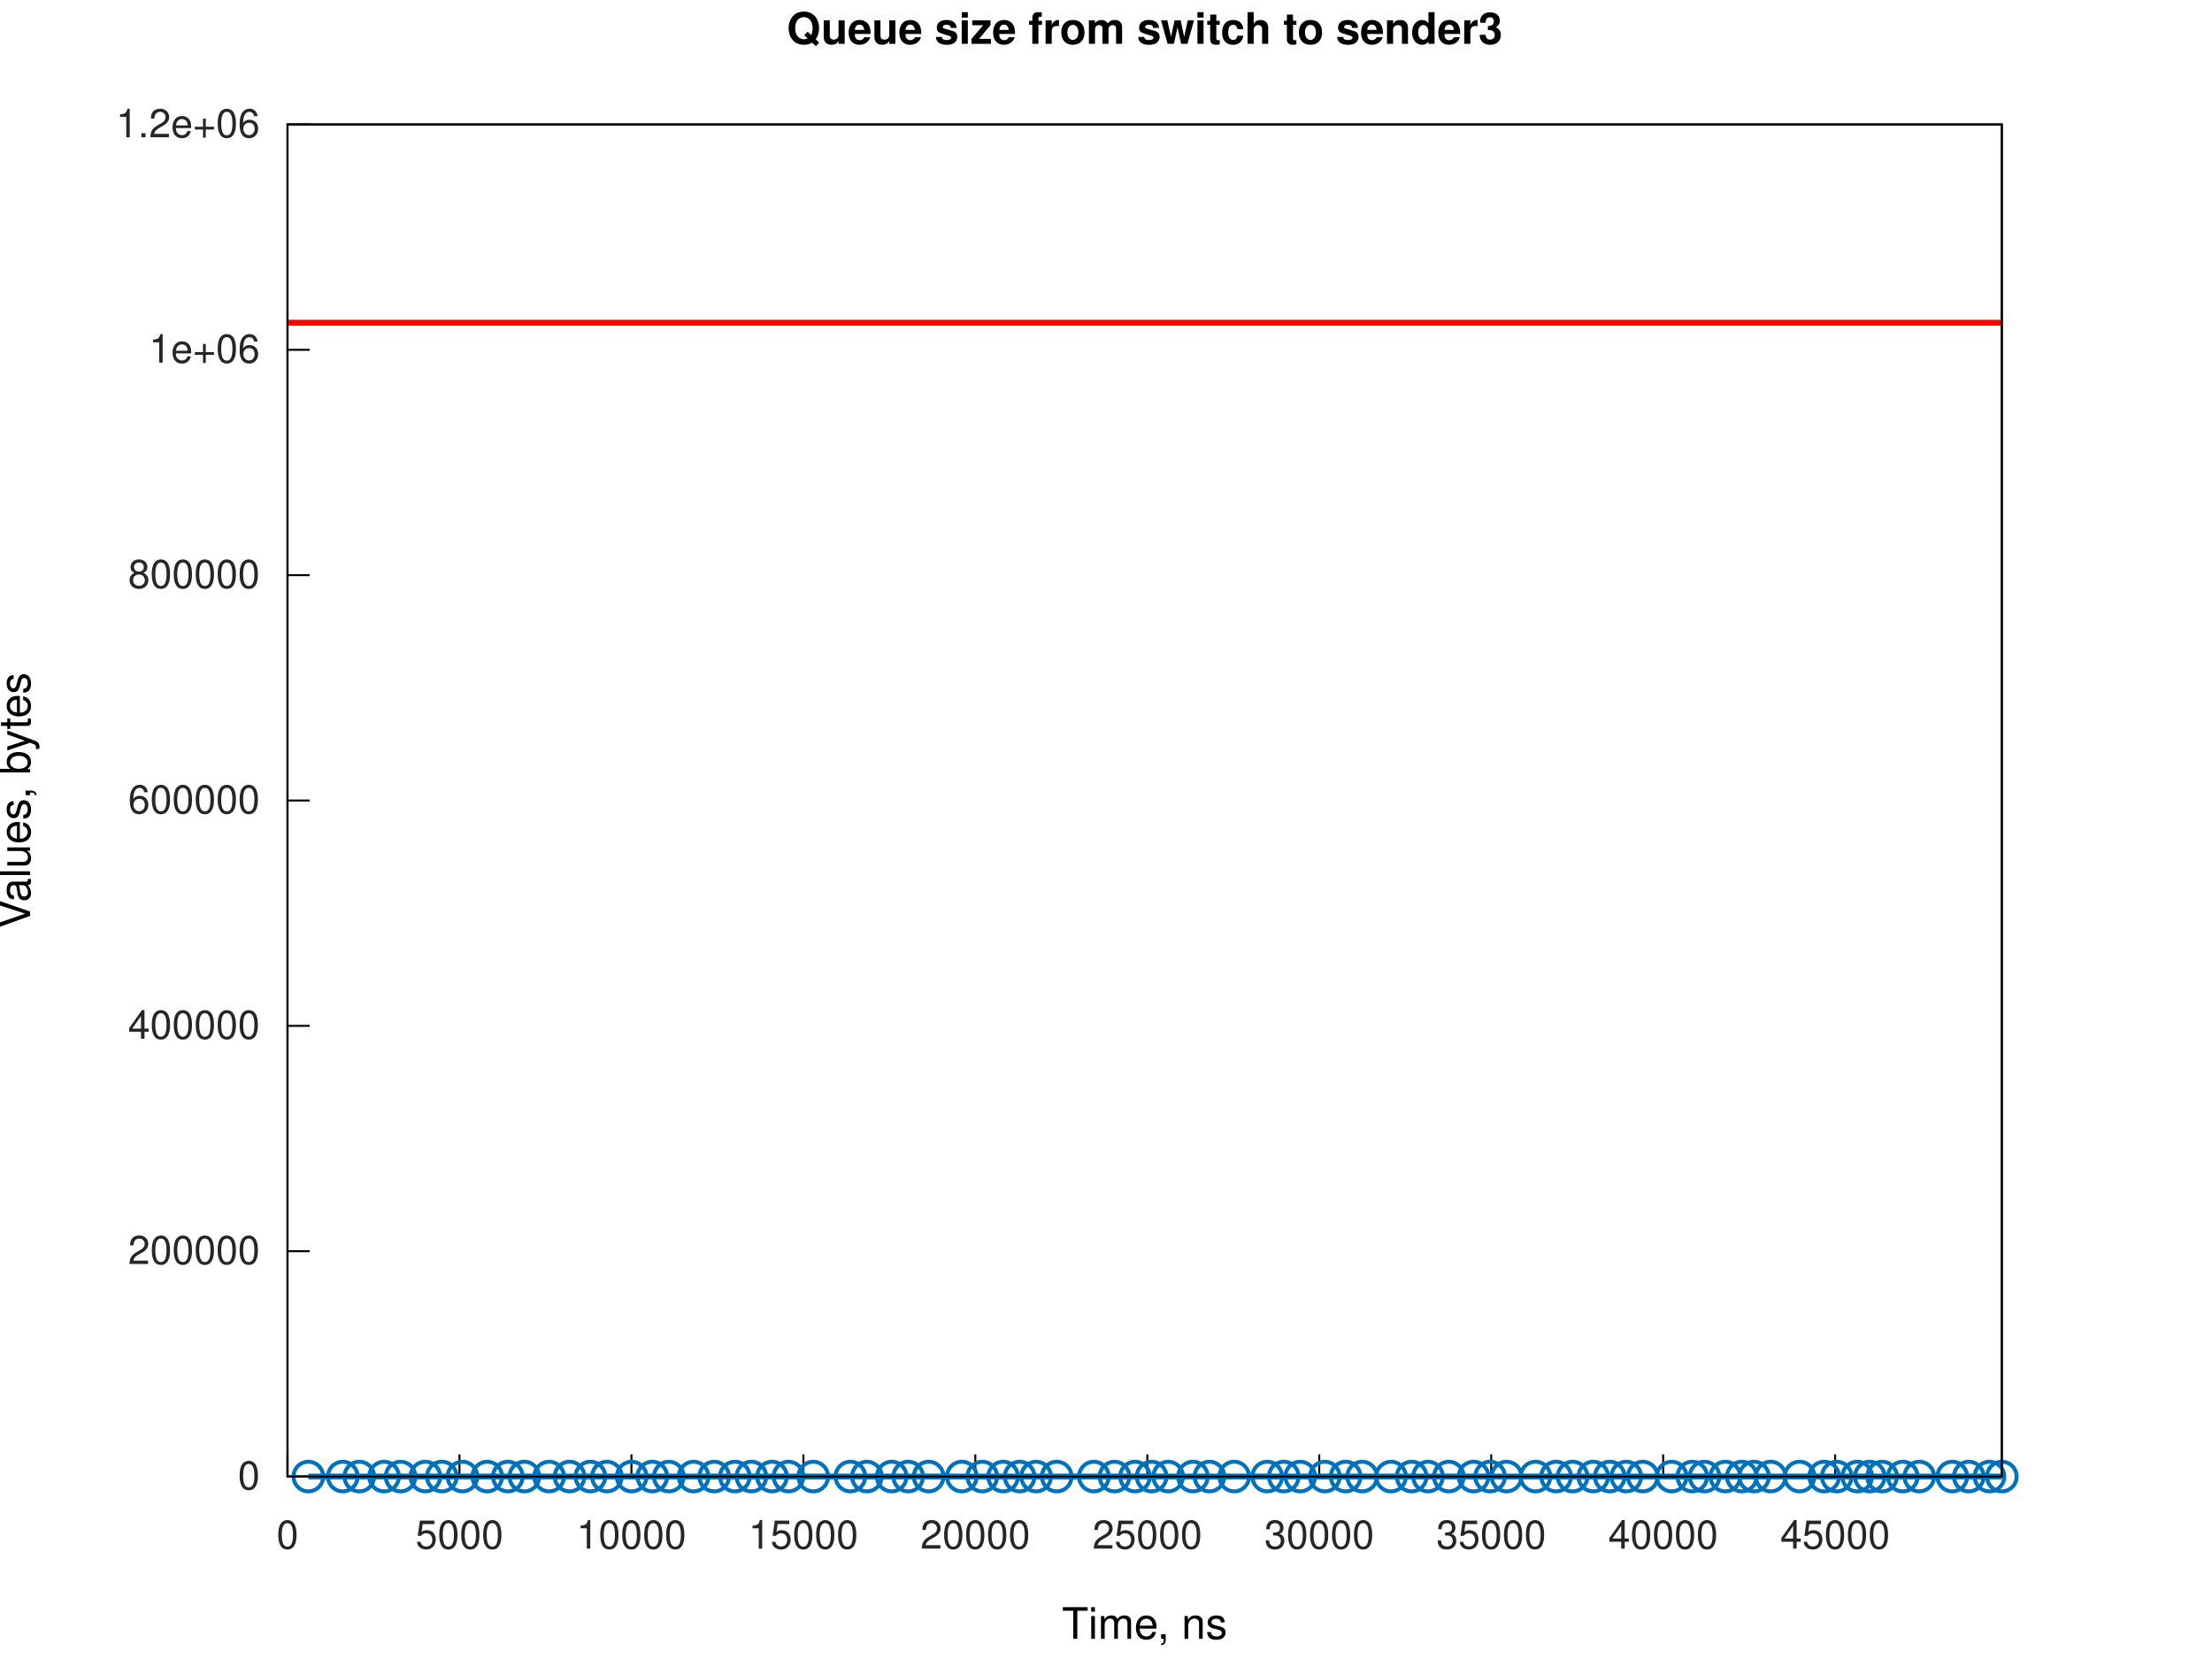
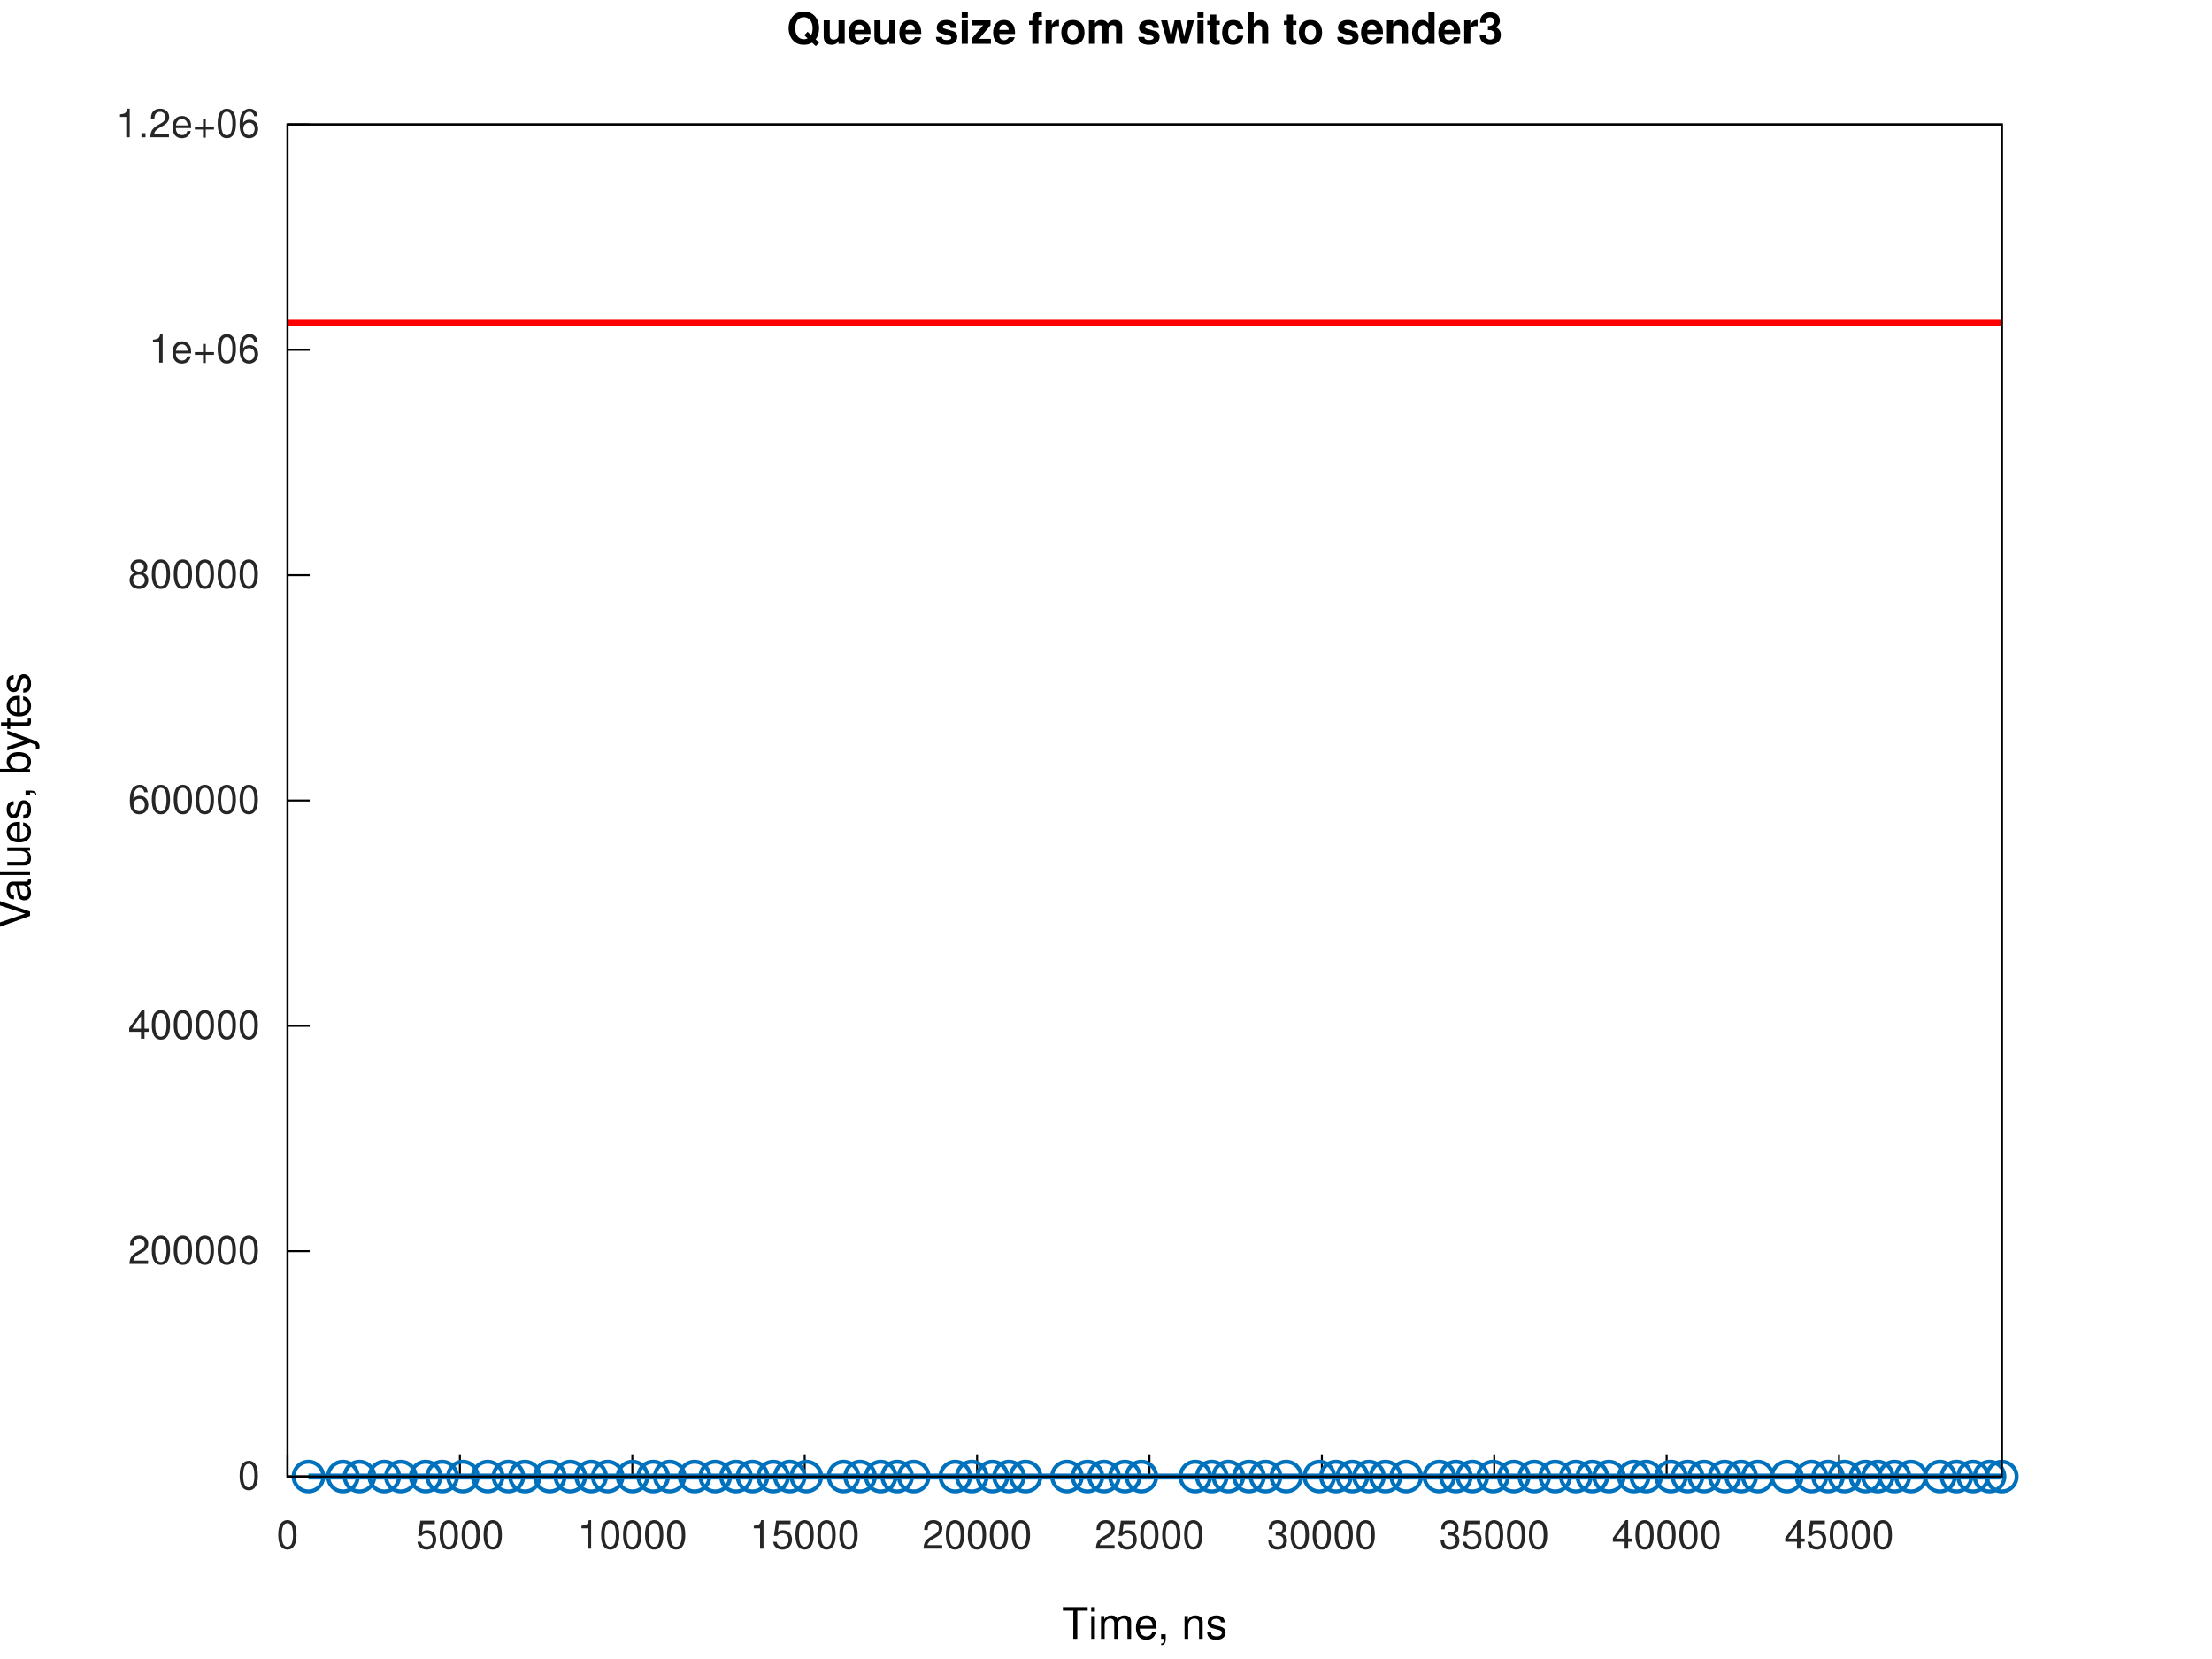
<svg xmlns="http://www.w3.org/2000/svg" xmlns:xlink="http://www.w3.org/1999/xlink" width="560" height="420" viewBox="0 0 560 420">
  <g id="gnuplot_canvas">
    <rect x="0" y="0" width="560" height="420" fill="none" />
    <defs>
      <circle id="gpDot" r="0.5" stroke-width="0.5" stroke="currentColor" />
      <path id="gpPt0" stroke-width="0.267" stroke="currentColor" d="M-1,0 h2 M0,-1 v2" />
      <path id="gpPt1" stroke-width="0.267" stroke="currentColor" d="M-1,-1 L1,1 M1,-1 L-1,1" />
      <path id="gpPt2" stroke-width="0.267" stroke="currentColor" d="M-1,0 L1,0 M0,-1 L0,1 M-1,-1 L1,1 M-1,1 L1,-1" />
      <rect id="gpPt3" stroke-width="0.267" stroke="currentColor" x="-1" y="-1" width="2" height="2" />
      <rect id="gpPt4" stroke-width="0.267" stroke="currentColor" fill="currentColor" x="-1" y="-1" width="2" height="2" />
      <circle id="gpPt5" stroke-width="0.267" stroke="currentColor" cx="0" cy="0" r="1" />
      <use xlink:href="#gpPt5" id="gpPt6" fill="currentColor" stroke="none" />
      <path id="gpPt7" stroke-width="0.267" stroke="currentColor" d="M0,-1.33 L-1.33,0.67 L1.33,0.67 z" />
      <use xlink:href="#gpPt7" id="gpPt8" fill="currentColor" stroke="none" />
      <use xlink:href="#gpPt7" id="gpPt9" stroke="currentColor" transform="rotate(180)" />
      <use xlink:href="#gpPt9" id="gpPt10" fill="currentColor" stroke="none" />
      <use xlink:href="#gpPt3" id="gpPt11" stroke="currentColor" transform="rotate(45)" />
      <use xlink:href="#gpPt11" id="gpPt12" fill="currentColor" stroke="none" />
      <path id="gpPt13" stroke-width="0.267" stroke="currentColor" d="M0,1.330 L1.265,0.411 L0.782,-1.067 L-0.782,-1.076 L-1.265,0.411 z" />
      <use xlink:href="#gpPt13" id="gpPt14" fill="currentColor" stroke="none" />
      <filter id="textbox" filterUnits="objectBoundingBox" x="0" y="0" height="1" width="1">
        <feFlood flood-color="white" flood-opacity="1" result="bgnd" />
        <feComposite in="SourceGraphic" in2="bgnd" operator="atop" />
      </filter>
      <filter id="greybox" filterUnits="objectBoundingBox" x="0" y="0" height="1" width="1">
        <feFlood flood-color="lightgrey" flood-opacity="1" result="grey" />
        <feComposite in="SourceGraphic" in2="grey" operator="atop" />
      </filter>
    </defs>
    <g fill="none" color="white" stroke="currentColor" stroke-width="1.00" stroke-linecap="butt" stroke-linejoin="miter">
</g>
    <g fill="none" color="white" stroke="currentColor" stroke-width="0.50" stroke-linecap="butt" stroke-linejoin="miter">
</g>
    <g fill="none" color="black" stroke="currentColor" stroke-width="0.50" stroke-linecap="butt" stroke-linejoin="miter">
      <path stroke="rgb(  0,   0,   0)" d="M72.79,373.81 L78.41,373.81  " />
      <g transform="translate(65.79,377.06)" stroke="none" fill="rgb(38,38,38)" font-family="Helvetica" font-size="10.00" text-anchor="end">
        <text>
          <tspan font-family="Helvetica">0</tspan>
        </text>
      </g>
    </g>
    <g fill="none" color="black" stroke="currentColor" stroke-width="0.50" stroke-linecap="butt" stroke-linejoin="miter">
      <path stroke="rgb(  0,   0,   0)" d="M72.79,316.76 L78.41,316.76  " />
      <g transform="translate(65.79,320.01)" stroke="none" fill="rgb(38,38,38)" font-family="Helvetica" font-size="10.00" text-anchor="end">
        <text>
          <tspan font-family="Helvetica">200000</tspan>
        </text>
      </g>
    </g>
    <g fill="none" color="black" stroke="currentColor" stroke-width="0.50" stroke-linecap="butt" stroke-linejoin="miter">
      <path stroke="rgb(  0,   0,   0)" d="M72.79,259.71 L78.41,259.71  " />
      <g transform="translate(65.79,262.96)" stroke="none" fill="rgb(38,38,38)" font-family="Helvetica" font-size="10.00" text-anchor="end">
        <text>
          <tspan font-family="Helvetica">400000</tspan>
        </text>
      </g>
    </g>
    <g fill="none" color="black" stroke="currentColor" stroke-width="0.50" stroke-linecap="butt" stroke-linejoin="miter">
      <path stroke="rgb(  0,   0,   0)" d="M72.79,202.66 L78.41,202.66  " />
      <g transform="translate(65.79,205.91)" stroke="none" fill="rgb(38,38,38)" font-family="Helvetica" font-size="10.00" text-anchor="end">
        <text>
          <tspan font-family="Helvetica">600000</tspan>
        </text>
      </g>
    </g>
    <g fill="none" color="black" stroke="currentColor" stroke-width="0.50" stroke-linecap="butt" stroke-linejoin="miter">
      <path stroke="rgb(  0,   0,   0)" d="M72.79,145.61 L78.41,145.61  " />
      <g transform="translate(65.79,148.86)" stroke="none" fill="rgb(38,38,38)" font-family="Helvetica" font-size="10.00" text-anchor="end">
        <text>
          <tspan font-family="Helvetica">800000</tspan>
        </text>
      </g>
    </g>
    <g fill="none" color="black" stroke="currentColor" stroke-width="0.50" stroke-linecap="butt" stroke-linejoin="miter">
      <path stroke="rgb(  0,   0,   0)" d="M72.79,88.56 L78.41,88.56  " />
      <g transform="translate(65.79,91.81)" stroke="none" fill="rgb(38,38,38)" font-family="Helvetica" font-size="10.00" text-anchor="end">
        <text>
          <tspan font-family="Helvetica">1e+06</tspan>
        </text>
      </g>
    </g>
    <g fill="none" color="black" stroke="currentColor" stroke-width="0.50" stroke-linecap="butt" stroke-linejoin="miter">
      <path stroke="rgb(  0,   0,   0)" d="M72.79,31.51 L78.41,31.51  " />
      <g transform="translate(65.79,34.76)" stroke="none" fill="rgb(38,38,38)" font-family="Helvetica" font-size="10.00" text-anchor="end">
        <text>
          <tspan font-family="Helvetica">1.2e+06</tspan>
        </text>
      </g>
    </g>
    <g fill="none" color="black" stroke="currentColor" stroke-width="0.50" stroke-linecap="butt" stroke-linejoin="miter">
      <path stroke="rgb(  0,   0,   0)" d="M72.79,373.81 L72.79,368.19  " />
      <g transform="translate(72.79,392.06)" stroke="none" fill="rgb(38,38,38)" font-family="Helvetica" font-size="10.00" text-anchor="middle">
        <text>
          <tspan font-family="Helvetica">0</tspan>
        </text>
      </g>
    </g>
    <g fill="none" color="black" stroke="currentColor" stroke-width="0.50" stroke-linecap="butt" stroke-linejoin="miter">
-       <path stroke="rgb(  0,   0,   0)" d="M116.32,373.81 L116.32,368.19  " />
-       <g transform="translate(116.32,392.06)" stroke="none" fill="rgb(38,38,38)" font-family="Helvetica" font-size="10.00" text-anchor="middle">
+       <path stroke="rgb(  0,   0,   0)" d="M116.43,373.81 L116.43,368.19  " />
+       <g transform="translate(116.43,392.06)" stroke="none" fill="rgb(38,38,38)" font-family="Helvetica" font-size="10.00" text-anchor="middle">
        <text>
          <tspan font-family="Helvetica">5000</tspan>
        </text>
      </g>
    </g>
    <g fill="none" color="black" stroke="currentColor" stroke-width="0.50" stroke-linecap="butt" stroke-linejoin="miter">
-       <path stroke="rgb(  0,   0,   0)" d="M159.86,373.81 L159.86,368.19  " />
-       <g transform="translate(159.86,392.06)" stroke="none" fill="rgb(38,38,38)" font-family="Helvetica" font-size="10.00" text-anchor="middle">
+       <path stroke="rgb(  0,   0,   0)" d="M160.08,373.81 L160.08,368.19  " />
+       <g transform="translate(160.08,392.06)" stroke="none" fill="rgb(38,38,38)" font-family="Helvetica" font-size="10.00" text-anchor="middle">
        <text>
          <tspan font-family="Helvetica">10000</tspan>
        </text>
      </g>
    </g>
    <g fill="none" color="black" stroke="currentColor" stroke-width="0.50" stroke-linecap="butt" stroke-linejoin="miter">
-       <path stroke="rgb(  0,   0,   0)" d="M203.39,373.81 L203.39,368.19  " />
-       <g transform="translate(203.39,392.06)" stroke="none" fill="rgb(38,38,38)" font-family="Helvetica" font-size="10.00" text-anchor="middle">
+       <path stroke="rgb(  0,   0,   0)" d="M203.72,373.81 L203.72,368.19  " />
+       <g transform="translate(203.72,392.06)" stroke="none" fill="rgb(38,38,38)" font-family="Helvetica" font-size="10.00" text-anchor="middle">
        <text>
          <tspan font-family="Helvetica">15000</tspan>
        </text>
      </g>
    </g>
    <g fill="none" color="black" stroke="currentColor" stroke-width="0.50" stroke-linecap="butt" stroke-linejoin="miter">
-       <path stroke="rgb(  0,   0,   0)" d="M246.92,373.81 L246.92,368.19  " />
-       <g transform="translate(246.92,392.06)" stroke="none" fill="rgb(38,38,38)" font-family="Helvetica" font-size="10.00" text-anchor="middle">
+       <path stroke="rgb(  0,   0,   0)" d="M247.36,373.81 L247.36,368.19  " />
+       <g transform="translate(247.36,392.06)" stroke="none" fill="rgb(38,38,38)" font-family="Helvetica" font-size="10.00" text-anchor="middle">
        <text>
          <tspan font-family="Helvetica">20000</tspan>
        </text>
      </g>
    </g>
    <g fill="none" color="black" stroke="currentColor" stroke-width="0.50" stroke-linecap="butt" stroke-linejoin="miter">
-       <path stroke="rgb(  0,   0,   0)" d="M290.46,373.81 L290.46,368.19  " />
-       <g transform="translate(290.46,392.06)" stroke="none" fill="rgb(38,38,38)" font-family="Helvetica" font-size="10.00" text-anchor="middle">
+       <path stroke="rgb(  0,   0,   0)" d="M291.00,373.81 L291.00,368.19  " />
+       <g transform="translate(291.00,392.06)" stroke="none" fill="rgb(38,38,38)" font-family="Helvetica" font-size="10.00" text-anchor="middle">
        <text>
          <tspan font-family="Helvetica">25000</tspan>
        </text>
      </g>
    </g>
    <g fill="none" color="black" stroke="currentColor" stroke-width="0.50" stroke-linecap="butt" stroke-linejoin="miter">
-       <path stroke="rgb(  0,   0,   0)" d="M333.99,373.81 L333.99,368.19  " />
-       <g transform="translate(333.99,392.06)" stroke="none" fill="rgb(38,38,38)" font-family="Helvetica" font-size="10.00" text-anchor="middle">
+       <path stroke="rgb(  0,   0,   0)" d="M334.65,373.81 L334.65,368.19  " />
+       <g transform="translate(334.65,392.06)" stroke="none" fill="rgb(38,38,38)" font-family="Helvetica" font-size="10.00" text-anchor="middle">
        <text>
          <tspan font-family="Helvetica">30000</tspan>
        </text>
      </g>
    </g>
    <g fill="none" color="black" stroke="currentColor" stroke-width="0.50" stroke-linecap="butt" stroke-linejoin="miter">
-       <path stroke="rgb(  0,   0,   0)" d="M377.52,373.81 L377.52,368.19  " />
-       <g transform="translate(377.52,392.06)" stroke="none" fill="rgb(38,38,38)" font-family="Helvetica" font-size="10.00" text-anchor="middle">
+       <path stroke="rgb(  0,   0,   0)" d="M378.29,373.81 L378.29,368.19  " />
+       <g transform="translate(378.29,392.06)" stroke="none" fill="rgb(38,38,38)" font-family="Helvetica" font-size="10.00" text-anchor="middle">
        <text>
          <tspan font-family="Helvetica">35000</tspan>
        </text>
      </g>
    </g>
    <g fill="none" color="black" stroke="currentColor" stroke-width="0.50" stroke-linecap="butt" stroke-linejoin="miter">
-       <path stroke="rgb(  0,   0,   0)" d="M421.06,373.81 L421.06,368.19  " />
-       <g transform="translate(421.06,392.06)" stroke="none" fill="rgb(38,38,38)" font-family="Helvetica" font-size="10.00" text-anchor="middle">
+       <path stroke="rgb(  0,   0,   0)" d="M421.93,373.81 L421.93,368.19  " />
+       <g transform="translate(421.93,392.06)" stroke="none" fill="rgb(38,38,38)" font-family="Helvetica" font-size="10.00" text-anchor="middle">
        <text>
          <tspan font-family="Helvetica">40000</tspan>
        </text>
      </g>
    </g>
    <g fill="none" color="black" stroke="currentColor" stroke-width="0.50" stroke-linecap="butt" stroke-linejoin="miter">
-       <path stroke="rgb(  0,   0,   0)" d="M464.59,373.81 L464.59,368.19  " />
-       <g transform="translate(464.59,392.06)" stroke="none" fill="rgb(38,38,38)" font-family="Helvetica" font-size="10.00" text-anchor="middle">
+       <path stroke="rgb(  0,   0,   0)" d="M465.57,373.81 L465.57,368.19  " />
+       <g transform="translate(465.57,392.06)" stroke="none" fill="rgb(38,38,38)" font-family="Helvetica" font-size="10.00" text-anchor="middle">
        <text>
          <tspan font-family="Helvetica">45000</tspan>
        </text>
      </g>
    </g>
    <g fill="none" color="black" stroke="currentColor" stroke-width="0.50" stroke-linecap="butt" stroke-linejoin="miter">
</g>
    <g fill="none" color="black" stroke="currentColor" stroke-width="0.50" stroke-linecap="butt" stroke-linejoin="miter">
      <path stroke="rgb(  0,   0,   0)" d="M72.79,31.51 L72.79,373.81 L506.79,373.81 L506.79,31.51 L72.79,31.51 Z  " />
    </g>
    <g fill="none" color="black" stroke="currentColor" stroke-width="0.50" stroke-linecap="butt" stroke-linejoin="miter">
</g>
    <g id="gnuplot_plot_1a">
      <g fill="none" color="white" stroke="rgb(  0,   0,   0)" stroke-width="1.50" stroke-linecap="butt" stroke-linejoin="miter">
</g>
      <g fill="none" color="black" stroke="currentColor" stroke-width="1.50" stroke-linecap="butt" stroke-linejoin="miter">
-         <path stroke="rgb(  0, 113, 188)" d="M78.07,373.81 L86.78,373.81 L90.96,373.81 L97.23,373.81 L101.41,373.81 L107.68,373.81 L111.86,373.81 L117.08,373.81   L123.35,373.81 L128.57,373.81 L132.75,373.81 L139.02,373.81 L144.20,373.81 L149.47,373.81 L153.65,373.81 L159.92,373.81   L165.14,373.81 L169.32,373.81 L175.59,373.81 L180.81,373.81 L186.04,373.81 L190.22,373.81 L195.44,373.81 L199.62,373.81   L205.89,373.81 L215.29,373.81 L219.47,373.81 L225.74,373.81 L229.92,373.81 L235.10,373.81 L243.50,373.81 L248.68,373.81   L253.95,373.81 L258.13,373.81 L262.31,373.81 L267.53,373.81 L276.93,373.81 L282.16,373.81 L287.34,373.81 L291.55,373.81   L295.74,373.81 L302.01,373.81 L306.19,373.81 L312.46,373.81 L320.82,373.81 L325.00,373.81 L329.17,373.81 L335.40,373.81   L340.67,373.81 L344.85,373.81 L352.16,373.81 L357.38,373.81 L361.52,373.81 L366.79,373.81 L373.06,373.81 L377.24,373.81   L381.41,373.81 L388.73,373.81 L393.95,373.81 L398.13,373.81 L403.36,373.81 L407.53,373.81 L411.71,373.81 L415.89,373.81   L423.21,373.81 L428.43,373.81 L431.53,373.81 L436.79,373.81 L440.97,373.81 L444.07,373.81 L448.27,373.81 L455.59,373.81   L461.82,373.81 L465.00,373.81 L470.18,373.81 L473.36,373.81 L476.49,373.81 L481.71,373.81 L485.89,373.81 L494.25,373.81   L498.43,373.81 L503.66,373.81 L506.79,373.81  " />
-         <use xlink:href="#gpPt5" transform="translate(78.07,373.81) scale(3.75)" color="rgb(  0, 113, 188)" />
-         <use xlink:href="#gpPt5" transform="translate(86.78,373.81) scale(3.75)" color="rgb(  0, 113, 188)" />
-         <use xlink:href="#gpPt5" transform="translate(90.96,373.81) scale(3.75)" color="rgb(  0, 113, 188)" />
-         <use xlink:href="#gpPt5" transform="translate(97.23,373.81) scale(3.75)" color="rgb(  0, 113, 188)" />
-         <use xlink:href="#gpPt5" transform="translate(101.41,373.81) scale(3.75)" color="rgb(  0, 113, 188)" />
-         <use xlink:href="#gpPt5" transform="translate(107.68,373.81) scale(3.75)" color="rgb(  0, 113, 188)" />
-         <use xlink:href="#gpPt5" transform="translate(111.86,373.81) scale(3.75)" color="rgb(  0, 113, 188)" />
-         <use xlink:href="#gpPt5" transform="translate(117.08,373.81) scale(3.75)" color="rgb(  0, 113, 188)" />
-         <use xlink:href="#gpPt5" transform="translate(123.35,373.81) scale(3.75)" color="rgb(  0, 113, 188)" />
-         <use xlink:href="#gpPt5" transform="translate(128.57,373.81) scale(3.75)" color="rgb(  0, 113, 188)" />
-         <use xlink:href="#gpPt5" transform="translate(132.75,373.81) scale(3.75)" color="rgb(  0, 113, 188)" />
-         <use xlink:href="#gpPt5" transform="translate(139.02,373.81) scale(3.75)" color="rgb(  0, 113, 188)" />
-         <use xlink:href="#gpPt5" transform="translate(144.20,373.81) scale(3.75)" color="rgb(  0, 113, 188)" />
-         <use xlink:href="#gpPt5" transform="translate(149.47,373.81) scale(3.75)" color="rgb(  0, 113, 188)" />
-         <use xlink:href="#gpPt5" transform="translate(153.65,373.81) scale(3.75)" color="rgb(  0, 113, 188)" />
-         <use xlink:href="#gpPt5" transform="translate(159.92,373.81) scale(3.75)" color="rgb(  0, 113, 188)" />
-         <use xlink:href="#gpPt5" transform="translate(165.14,373.81) scale(3.75)" color="rgb(  0, 113, 188)" />
-         <use xlink:href="#gpPt5" transform="translate(169.32,373.81) scale(3.75)" color="rgb(  0, 113, 188)" />
-         <use xlink:href="#gpPt5" transform="translate(175.59,373.81) scale(3.75)" color="rgb(  0, 113, 188)" />
-         <use xlink:href="#gpPt5" transform="translate(180.81,373.81) scale(3.75)" color="rgb(  0, 113, 188)" />
-         <use xlink:href="#gpPt5" transform="translate(186.04,373.81) scale(3.75)" color="rgb(  0, 113, 188)" />
-         <use xlink:href="#gpPt5" transform="translate(190.22,373.81) scale(3.75)" color="rgb(  0, 113, 188)" />
-         <use xlink:href="#gpPt5" transform="translate(195.44,373.81) scale(3.75)" color="rgb(  0, 113, 188)" />
-         <use xlink:href="#gpPt5" transform="translate(199.62,373.81) scale(3.75)" color="rgb(  0, 113, 188)" />
-         <use xlink:href="#gpPt5" transform="translate(205.89,373.81) scale(3.75)" color="rgb(  0, 113, 188)" />
-         <use xlink:href="#gpPt5" transform="translate(215.29,373.81) scale(3.75)" color="rgb(  0, 113, 188)" />
-         <use xlink:href="#gpPt5" transform="translate(219.47,373.81) scale(3.75)" color="rgb(  0, 113, 188)" />
-         <use xlink:href="#gpPt5" transform="translate(225.74,373.81) scale(3.75)" color="rgb(  0, 113, 188)" />
-         <use xlink:href="#gpPt5" transform="translate(229.92,373.81) scale(3.75)" color="rgb(  0, 113, 188)" />
-         <use xlink:href="#gpPt5" transform="translate(235.10,373.81) scale(3.75)" color="rgb(  0, 113, 188)" />
-         <use xlink:href="#gpPt5" transform="translate(243.50,373.81) scale(3.75)" color="rgb(  0, 113, 188)" />
-         <use xlink:href="#gpPt5" transform="translate(248.68,373.81) scale(3.75)" color="rgb(  0, 113, 188)" />
-         <use xlink:href="#gpPt5" transform="translate(253.95,373.81) scale(3.75)" color="rgb(  0, 113, 188)" />
-         <use xlink:href="#gpPt5" transform="translate(258.13,373.81) scale(3.75)" color="rgb(  0, 113, 188)" />
-         <use xlink:href="#gpPt5" transform="translate(262.31,373.81) scale(3.75)" color="rgb(  0, 113, 188)" />
-         <use xlink:href="#gpPt5" transform="translate(267.53,373.81) scale(3.75)" color="rgb(  0, 113, 188)" />
-         <use xlink:href="#gpPt5" transform="translate(276.93,373.81) scale(3.75)" color="rgb(  0, 113, 188)" />
-         <use xlink:href="#gpPt5" transform="translate(282.16,373.81) scale(3.75)" color="rgb(  0, 113, 188)" />
-         <use xlink:href="#gpPt5" transform="translate(287.34,373.81) scale(3.75)" color="rgb(  0, 113, 188)" />
-         <use xlink:href="#gpPt5" transform="translate(291.55,373.81) scale(3.75)" color="rgb(  0, 113, 188)" />
-         <use xlink:href="#gpPt5" transform="translate(295.74,373.81) scale(3.75)" color="rgb(  0, 113, 188)" />
-         <use xlink:href="#gpPt5" transform="translate(302.01,373.81) scale(3.75)" color="rgb(  0, 113, 188)" />
-         <use xlink:href="#gpPt5" transform="translate(306.19,373.81) scale(3.75)" color="rgb(  0, 113, 188)" />
-         <use xlink:href="#gpPt5" transform="translate(312.46,373.81) scale(3.75)" color="rgb(  0, 113, 188)" />
-         <use xlink:href="#gpPt5" transform="translate(320.82,373.81) scale(3.75)" color="rgb(  0, 113, 188)" />
-         <use xlink:href="#gpPt5" transform="translate(325.00,373.81) scale(3.75)" color="rgb(  0, 113, 188)" />
-         <use xlink:href="#gpPt5" transform="translate(329.17,373.81) scale(3.75)" color="rgb(  0, 113, 188)" />
-         <use xlink:href="#gpPt5" transform="translate(335.40,373.81) scale(3.75)" color="rgb(  0, 113, 188)" />
-         <use xlink:href="#gpPt5" transform="translate(340.67,373.81) scale(3.75)" color="rgb(  0, 113, 188)" />
-         <use xlink:href="#gpPt5" transform="translate(344.85,373.81) scale(3.75)" color="rgb(  0, 113, 188)" />
-         <use xlink:href="#gpPt5" transform="translate(352.16,373.81) scale(3.75)" color="rgb(  0, 113, 188)" />
-         <use xlink:href="#gpPt5" transform="translate(357.38,373.81) scale(3.75)" color="rgb(  0, 113, 188)" />
-         <use xlink:href="#gpPt5" transform="translate(361.52,373.81) scale(3.75)" color="rgb(  0, 113, 188)" />
-         <use xlink:href="#gpPt5" transform="translate(366.79,373.81) scale(3.75)" color="rgb(  0, 113, 188)" />
-         <use xlink:href="#gpPt5" transform="translate(373.06,373.81) scale(3.75)" color="rgb(  0, 113, 188)" />
-         <use xlink:href="#gpPt5" transform="translate(377.24,373.81) scale(3.75)" color="rgb(  0, 113, 188)" />
-         <use xlink:href="#gpPt5" transform="translate(381.41,373.81) scale(3.75)" color="rgb(  0, 113, 188)" />
-         <use xlink:href="#gpPt5" transform="translate(388.73,373.81) scale(3.75)" color="rgb(  0, 113, 188)" />
-         <use xlink:href="#gpPt5" transform="translate(393.95,373.81) scale(3.75)" color="rgb(  0, 113, 188)" />
-         <use xlink:href="#gpPt5" transform="translate(398.13,373.81) scale(3.75)" color="rgb(  0, 113, 188)" />
-         <use xlink:href="#gpPt5" transform="translate(403.36,373.81) scale(3.75)" color="rgb(  0, 113, 188)" />
-         <use xlink:href="#gpPt5" transform="translate(407.53,373.81) scale(3.75)" color="rgb(  0, 113, 188)" />
-         <use xlink:href="#gpPt5" transform="translate(411.71,373.81) scale(3.75)" color="rgb(  0, 113, 188)" />
-         <use xlink:href="#gpPt5" transform="translate(415.89,373.81) scale(3.75)" color="rgb(  0, 113, 188)" />
-         <use xlink:href="#gpPt5" transform="translate(423.21,373.81) scale(3.75)" color="rgb(  0, 113, 188)" />
-         <use xlink:href="#gpPt5" transform="translate(428.43,373.81) scale(3.75)" color="rgb(  0, 113, 188)" />
-         <use xlink:href="#gpPt5" transform="translate(431.53,373.81) scale(3.75)" color="rgb(  0, 113, 188)" />
-         <use xlink:href="#gpPt5" transform="translate(436.79,373.81) scale(3.75)" color="rgb(  0, 113, 188)" />
-         <use xlink:href="#gpPt5" transform="translate(440.97,373.81) scale(3.75)" color="rgb(  0, 113, 188)" />
-         <use xlink:href="#gpPt5" transform="translate(444.07,373.81) scale(3.75)" color="rgb(  0, 113, 188)" />
-         <use xlink:href="#gpPt5" transform="translate(448.27,373.81) scale(3.75)" color="rgb(  0, 113, 188)" />
-         <use xlink:href="#gpPt5" transform="translate(455.59,373.81) scale(3.75)" color="rgb(  0, 113, 188)" />
-         <use xlink:href="#gpPt5" transform="translate(461.82,373.81) scale(3.75)" color="rgb(  0, 113, 188)" />
-         <use xlink:href="#gpPt5" transform="translate(465.00,373.81) scale(3.75)" color="rgb(  0, 113, 188)" />
-         <use xlink:href="#gpPt5" transform="translate(470.18,373.81) scale(3.75)" color="rgb(  0, 113, 188)" />
-         <use xlink:href="#gpPt5" transform="translate(473.36,373.81) scale(3.75)" color="rgb(  0, 113, 188)" />
-         <use xlink:href="#gpPt5" transform="translate(476.49,373.81) scale(3.75)" color="rgb(  0, 113, 188)" />
-         <use xlink:href="#gpPt5" transform="translate(481.71,373.81) scale(3.75)" color="rgb(  0, 113, 188)" />
-         <use xlink:href="#gpPt5" transform="translate(485.89,373.81) scale(3.75)" color="rgb(  0, 113, 188)" />
-         <use xlink:href="#gpPt5" transform="translate(494.25,373.81) scale(3.75)" color="rgb(  0, 113, 188)" />
-         <use xlink:href="#gpPt5" transform="translate(498.43,373.81) scale(3.75)" color="rgb(  0, 113, 188)" />
-         <use xlink:href="#gpPt5" transform="translate(503.66,373.81) scale(3.75)" color="rgb(  0, 113, 188)" />
+         <path stroke="rgb(  0, 113, 188)" d="M78.09,373.81 L86.82,373.81 L91.01,373.81 L97.29,373.81 L101.48,373.81 L107.77,373.81 L111.95,373.81 L117.19,373.81   L123.48,373.81 L128.71,373.81 L132.90,373.81 L139.19,373.81 L144.38,373.81 L149.66,373.81 L153.85,373.81 L160.14,373.81   L165.37,373.81 L169.56,373.81 L175.85,373.81 L181.08,373.81 L186.32,373.81 L190.51,373.81 L195.75,373.81 L199.94,373.81   L204.13,373.81 L213.55,373.81 L217.74,373.81 L222.97,373.81 L227.13,373.81 L231.32,373.81 L241.84,373.81 L246.03,373.81   L251.26,373.81 L255.45,373.81 L259.64,373.81 L270.12,373.81 L275.31,373.81 L279.50,373.81 L284.78,373.81 L288.97,373.81   L302.59,373.81 L306.78,373.81 L310.97,373.81 L316.20,373.81 L320.39,373.81 L325.63,373.81 L334.01,373.81 L338.20,373.81   L342.39,373.81 L346.58,373.81 L350.77,373.81 L356.00,373.81 L364.38,373.81 L368.57,373.81 L372.76,373.81 L378.00,373.81   L383.24,373.81 L388.43,373.81 L393.71,373.81 L398.95,373.81 L403.14,373.81 L407.33,373.81 L413.61,373.81 L416.76,373.81   L423.03,373.81 L427.23,373.81 L431.42,373.81 L436.61,373.81 L440.81,373.81 L444.99,373.81 L452.37,373.81 L458.61,373.81   L462.80,373.81 L466.99,373.81 L472.27,373.81 L475.40,373.81 L479.60,373.81 L483.79,373.81 L491.12,373.81 L495.31,373.81   L499.50,373.81 L503.69,373.81 L506.79,373.81  " />
+         <use xlink:href="#gpPt5" transform="translate(78.09,373.81) scale(3.75)" color="rgb(  0, 113, 188)" />
+         <use xlink:href="#gpPt5" transform="translate(86.82,373.81) scale(3.75)" color="rgb(  0, 113, 188)" />
+         <use xlink:href="#gpPt5" transform="translate(91.01,373.81) scale(3.75)" color="rgb(  0, 113, 188)" />
+         <use xlink:href="#gpPt5" transform="translate(97.29,373.81) scale(3.75)" color="rgb(  0, 113, 188)" />
+         <use xlink:href="#gpPt5" transform="translate(101.48,373.81) scale(3.75)" color="rgb(  0, 113, 188)" />
+         <use xlink:href="#gpPt5" transform="translate(107.77,373.81) scale(3.75)" color="rgb(  0, 113, 188)" />
+         <use xlink:href="#gpPt5" transform="translate(111.95,373.81) scale(3.75)" color="rgb(  0, 113, 188)" />
+         <use xlink:href="#gpPt5" transform="translate(117.19,373.81) scale(3.75)" color="rgb(  0, 113, 188)" />
+         <use xlink:href="#gpPt5" transform="translate(123.48,373.81) scale(3.75)" color="rgb(  0, 113, 188)" />
+         <use xlink:href="#gpPt5" transform="translate(128.71,373.81) scale(3.75)" color="rgb(  0, 113, 188)" />
+         <use xlink:href="#gpPt5" transform="translate(132.90,373.81) scale(3.75)" color="rgb(  0, 113, 188)" />
+         <use xlink:href="#gpPt5" transform="translate(139.19,373.81) scale(3.75)" color="rgb(  0, 113, 188)" />
+         <use xlink:href="#gpPt5" transform="translate(144.38,373.81) scale(3.75)" color="rgb(  0, 113, 188)" />
+         <use xlink:href="#gpPt5" transform="translate(149.66,373.81) scale(3.75)" color="rgb(  0, 113, 188)" />
+         <use xlink:href="#gpPt5" transform="translate(153.85,373.81) scale(3.75)" color="rgb(  0, 113, 188)" />
+         <use xlink:href="#gpPt5" transform="translate(160.14,373.81) scale(3.75)" color="rgb(  0, 113, 188)" />
+         <use xlink:href="#gpPt5" transform="translate(165.37,373.81) scale(3.75)" color="rgb(  0, 113, 188)" />
+         <use xlink:href="#gpPt5" transform="translate(169.56,373.81) scale(3.75)" color="rgb(  0, 113, 188)" />
+         <use xlink:href="#gpPt5" transform="translate(175.85,373.81) scale(3.75)" color="rgb(  0, 113, 188)" />
+         <use xlink:href="#gpPt5" transform="translate(181.08,373.81) scale(3.75)" color="rgb(  0, 113, 188)" />
+         <use xlink:href="#gpPt5" transform="translate(186.32,373.81) scale(3.75)" color="rgb(  0, 113, 188)" />
+         <use xlink:href="#gpPt5" transform="translate(190.51,373.81) scale(3.75)" color="rgb(  0, 113, 188)" />
+         <use xlink:href="#gpPt5" transform="translate(195.75,373.81) scale(3.75)" color="rgb(  0, 113, 188)" />
+         <use xlink:href="#gpPt5" transform="translate(199.94,373.81) scale(3.75)" color="rgb(  0, 113, 188)" />
+         <use xlink:href="#gpPt5" transform="translate(204.13,373.81) scale(3.75)" color="rgb(  0, 113, 188)" />
+         <use xlink:href="#gpPt5" transform="translate(213.55,373.81) scale(3.75)" color="rgb(  0, 113, 188)" />
+         <use xlink:href="#gpPt5" transform="translate(217.74,373.81) scale(3.75)" color="rgb(  0, 113, 188)" />
+         <use xlink:href="#gpPt5" transform="translate(222.97,373.81) scale(3.75)" color="rgb(  0, 113, 188)" />
+         <use xlink:href="#gpPt5" transform="translate(227.13,373.81) scale(3.75)" color="rgb(  0, 113, 188)" />
+         <use xlink:href="#gpPt5" transform="translate(231.32,373.81) scale(3.75)" color="rgb(  0, 113, 188)" />
+         <use xlink:href="#gpPt5" transform="translate(241.84,373.81) scale(3.75)" color="rgb(  0, 113, 188)" />
+         <use xlink:href="#gpPt5" transform="translate(246.03,373.81) scale(3.75)" color="rgb(  0, 113, 188)" />
+         <use xlink:href="#gpPt5" transform="translate(251.26,373.81) scale(3.75)" color="rgb(  0, 113, 188)" />
+         <use xlink:href="#gpPt5" transform="translate(255.45,373.81) scale(3.75)" color="rgb(  0, 113, 188)" />
+         <use xlink:href="#gpPt5" transform="translate(259.64,373.81) scale(3.75)" color="rgb(  0, 113, 188)" />
+         <use xlink:href="#gpPt5" transform="translate(270.12,373.81) scale(3.75)" color="rgb(  0, 113, 188)" />
+         <use xlink:href="#gpPt5" transform="translate(275.31,373.81) scale(3.75)" color="rgb(  0, 113, 188)" />
+         <use xlink:href="#gpPt5" transform="translate(279.50,373.81) scale(3.75)" color="rgb(  0, 113, 188)" />
+         <use xlink:href="#gpPt5" transform="translate(284.78,373.81) scale(3.75)" color="rgb(  0, 113, 188)" />
+         <use xlink:href="#gpPt5" transform="translate(288.97,373.81) scale(3.75)" color="rgb(  0, 113, 188)" />
+         <use xlink:href="#gpPt5" transform="translate(302.59,373.81) scale(3.75)" color="rgb(  0, 113, 188)" />
+         <use xlink:href="#gpPt5" transform="translate(306.78,373.81) scale(3.75)" color="rgb(  0, 113, 188)" />
+         <use xlink:href="#gpPt5" transform="translate(310.97,373.81) scale(3.75)" color="rgb(  0, 113, 188)" />
+         <use xlink:href="#gpPt5" transform="translate(316.20,373.81) scale(3.75)" color="rgb(  0, 113, 188)" />
+         <use xlink:href="#gpPt5" transform="translate(320.39,373.81) scale(3.75)" color="rgb(  0, 113, 188)" />
+         <use xlink:href="#gpPt5" transform="translate(325.63,373.81) scale(3.75)" color="rgb(  0, 113, 188)" />
+         <use xlink:href="#gpPt5" transform="translate(334.01,373.81) scale(3.75)" color="rgb(  0, 113, 188)" />
+         <use xlink:href="#gpPt5" transform="translate(338.20,373.81) scale(3.75)" color="rgb(  0, 113, 188)" />
+         <use xlink:href="#gpPt5" transform="translate(342.39,373.81) scale(3.75)" color="rgb(  0, 113, 188)" />
+         <use xlink:href="#gpPt5" transform="translate(346.58,373.81) scale(3.75)" color="rgb(  0, 113, 188)" />
+         <use xlink:href="#gpPt5" transform="translate(350.77,373.81) scale(3.75)" color="rgb(  0, 113, 188)" />
+         <use xlink:href="#gpPt5" transform="translate(356.00,373.81) scale(3.75)" color="rgb(  0, 113, 188)" />
+         <use xlink:href="#gpPt5" transform="translate(364.38,373.81) scale(3.75)" color="rgb(  0, 113, 188)" />
+         <use xlink:href="#gpPt5" transform="translate(368.57,373.81) scale(3.75)" color="rgb(  0, 113, 188)" />
+         <use xlink:href="#gpPt5" transform="translate(372.76,373.81) scale(3.75)" color="rgb(  0, 113, 188)" />
+         <use xlink:href="#gpPt5" transform="translate(378.00,373.81) scale(3.75)" color="rgb(  0, 113, 188)" />
+         <use xlink:href="#gpPt5" transform="translate(383.24,373.81) scale(3.75)" color="rgb(  0, 113, 188)" />
+         <use xlink:href="#gpPt5" transform="translate(388.43,373.81) scale(3.75)" color="rgb(  0, 113, 188)" />
+         <use xlink:href="#gpPt5" transform="translate(393.71,373.81) scale(3.75)" color="rgb(  0, 113, 188)" />
+         <use xlink:href="#gpPt5" transform="translate(398.95,373.81) scale(3.75)" color="rgb(  0, 113, 188)" />
+         <use xlink:href="#gpPt5" transform="translate(403.14,373.81) scale(3.75)" color="rgb(  0, 113, 188)" />
+         <use xlink:href="#gpPt5" transform="translate(407.33,373.81) scale(3.75)" color="rgb(  0, 113, 188)" />
+         <use xlink:href="#gpPt5" transform="translate(413.61,373.81) scale(3.75)" color="rgb(  0, 113, 188)" />
+         <use xlink:href="#gpPt5" transform="translate(416.76,373.81) scale(3.75)" color="rgb(  0, 113, 188)" />
+         <use xlink:href="#gpPt5" transform="translate(423.03,373.81) scale(3.75)" color="rgb(  0, 113, 188)" />
+         <use xlink:href="#gpPt5" transform="translate(427.23,373.81) scale(3.75)" color="rgb(  0, 113, 188)" />
+         <use xlink:href="#gpPt5" transform="translate(431.42,373.81) scale(3.75)" color="rgb(  0, 113, 188)" />
+         <use xlink:href="#gpPt5" transform="translate(436.61,373.81) scale(3.75)" color="rgb(  0, 113, 188)" />
+         <use xlink:href="#gpPt5" transform="translate(440.81,373.81) scale(3.75)" color="rgb(  0, 113, 188)" />
+         <use xlink:href="#gpPt5" transform="translate(444.99,373.81) scale(3.75)" color="rgb(  0, 113, 188)" />
+         <use xlink:href="#gpPt5" transform="translate(452.37,373.81) scale(3.75)" color="rgb(  0, 113, 188)" />
+         <use xlink:href="#gpPt5" transform="translate(458.61,373.81) scale(3.75)" color="rgb(  0, 113, 188)" />
+         <use xlink:href="#gpPt5" transform="translate(462.80,373.81) scale(3.75)" color="rgb(  0, 113, 188)" />
+         <use xlink:href="#gpPt5" transform="translate(466.99,373.81) scale(3.75)" color="rgb(  0, 113, 188)" />
+         <use xlink:href="#gpPt5" transform="translate(472.27,373.81) scale(3.75)" color="rgb(  0, 113, 188)" />
+         <use xlink:href="#gpPt5" transform="translate(475.40,373.81) scale(3.75)" color="rgb(  0, 113, 188)" />
+         <use xlink:href="#gpPt5" transform="translate(479.60,373.81) scale(3.75)" color="rgb(  0, 113, 188)" />
+         <use xlink:href="#gpPt5" transform="translate(483.79,373.81) scale(3.75)" color="rgb(  0, 113, 188)" />
+         <use xlink:href="#gpPt5" transform="translate(491.12,373.81) scale(3.75)" color="rgb(  0, 113, 188)" />
+         <use xlink:href="#gpPt5" transform="translate(495.31,373.81) scale(3.75)" color="rgb(  0, 113, 188)" />
+         <use xlink:href="#gpPt5" transform="translate(499.50,373.81) scale(3.75)" color="rgb(  0, 113, 188)" />
+         <use xlink:href="#gpPt5" transform="translate(503.69,373.81) scale(3.75)" color="rgb(  0, 113, 188)" />
        <use xlink:href="#gpPt5" transform="translate(506.79,373.81) scale(3.75)" color="rgb(  0, 113, 188)" />
      </g>
    </g>
    <g id="gnuplot_plot_2a">
      <g fill="none" color="black" stroke="currentColor" stroke-width="1.50" stroke-linecap="butt" stroke-linejoin="miter">
        <path stroke="rgb(255,   0,   0)" d="M72.79,81.71 L506.79,81.71  " />
      </g>
    </g>
    <g fill="none" color="white" stroke="rgb(255,   0,   0)" stroke-width="2.00" stroke-linecap="butt" stroke-linejoin="miter">
</g>
    <g fill="none" color="black" stroke="currentColor" stroke-width="2.00" stroke-linecap="butt" stroke-linejoin="miter">
</g>
    <g fill="none" color="black" stroke="black" stroke-width="0.50" stroke-linecap="butt" stroke-linejoin="miter">
</g>
    <g fill="none" color="black" stroke="currentColor" stroke-width="0.50" stroke-linecap="butt" stroke-linejoin="miter">
      <path stroke="rgb(  0,   0,   0)" d="M72.79,31.51 L72.79,373.81 L506.79,373.81 L506.79,31.51 L72.79,31.51 Z  " />
      <g transform="translate(7.61,202.66) rotate(270.00)" stroke="none" fill="rgb(0,0,0)" font-family="Helvetica" font-size="11.00" text-anchor="middle">
        <text>
          <tspan font-family="Helvetica">Values, bytes</tspan>
        </text>
      </g>
    </g>
    <g fill="none" color="black" stroke="currentColor" stroke-width="0.50" stroke-linecap="butt" stroke-linejoin="miter">
      <g transform="translate(289.79,414.89)" stroke="none" fill="rgb(0,0,0)" font-family="Helvetica" font-size="11.00" text-anchor="middle">
        <text>
          <tspan font-family="Helvetica">Time, ns</tspan>
        </text>
      </g>
    </g>
    <g fill="none" color="black" stroke="currentColor" stroke-width="0.50" stroke-linecap="butt" stroke-linejoin="miter">
</g>
    <g fill="none" color="black" stroke="currentColor" stroke-width="0.50" stroke-linecap="butt" stroke-linejoin="miter">
      <g transform="translate(289.79,11.09)" stroke="none" fill="rgb(0,0,0)" font-family="Helvetica" font-size="11.00" text-anchor="middle">
        <text>
          <tspan font-family="Helvetica" font-weight="bold">Queue size from switch to sender3</tspan>
        </text>
      </g>
    </g>
    <g fill="none" color="black" stroke="currentColor" stroke-width="0.50" stroke-linecap="butt" stroke-linejoin="miter">
</g>
  </g>
</svg>
